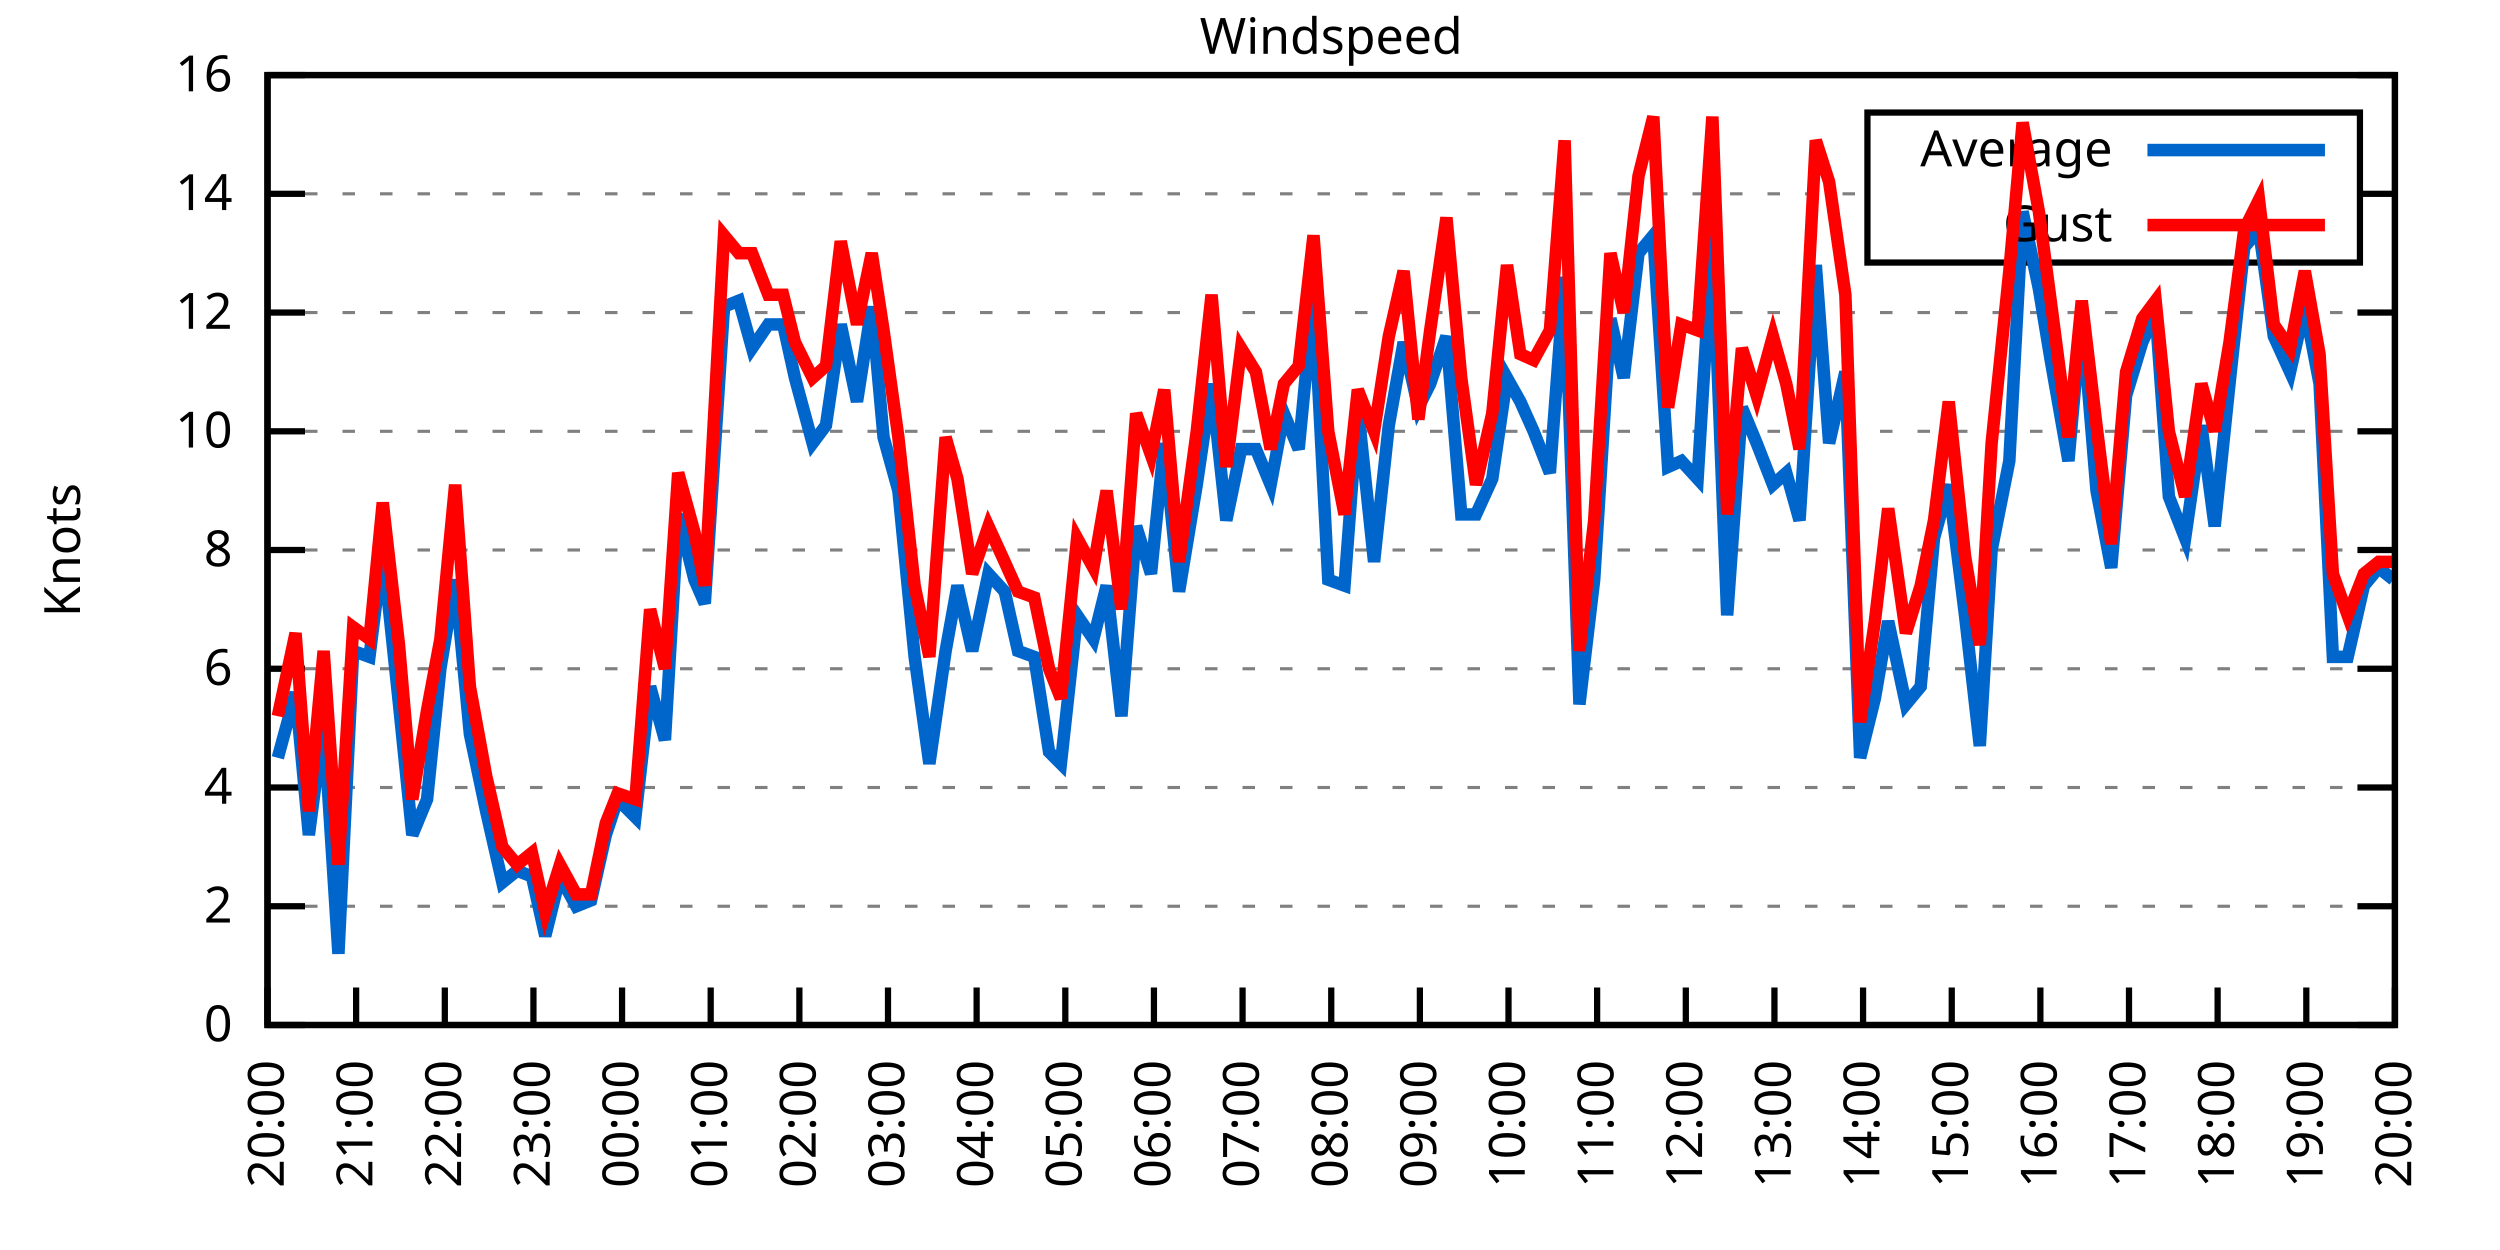
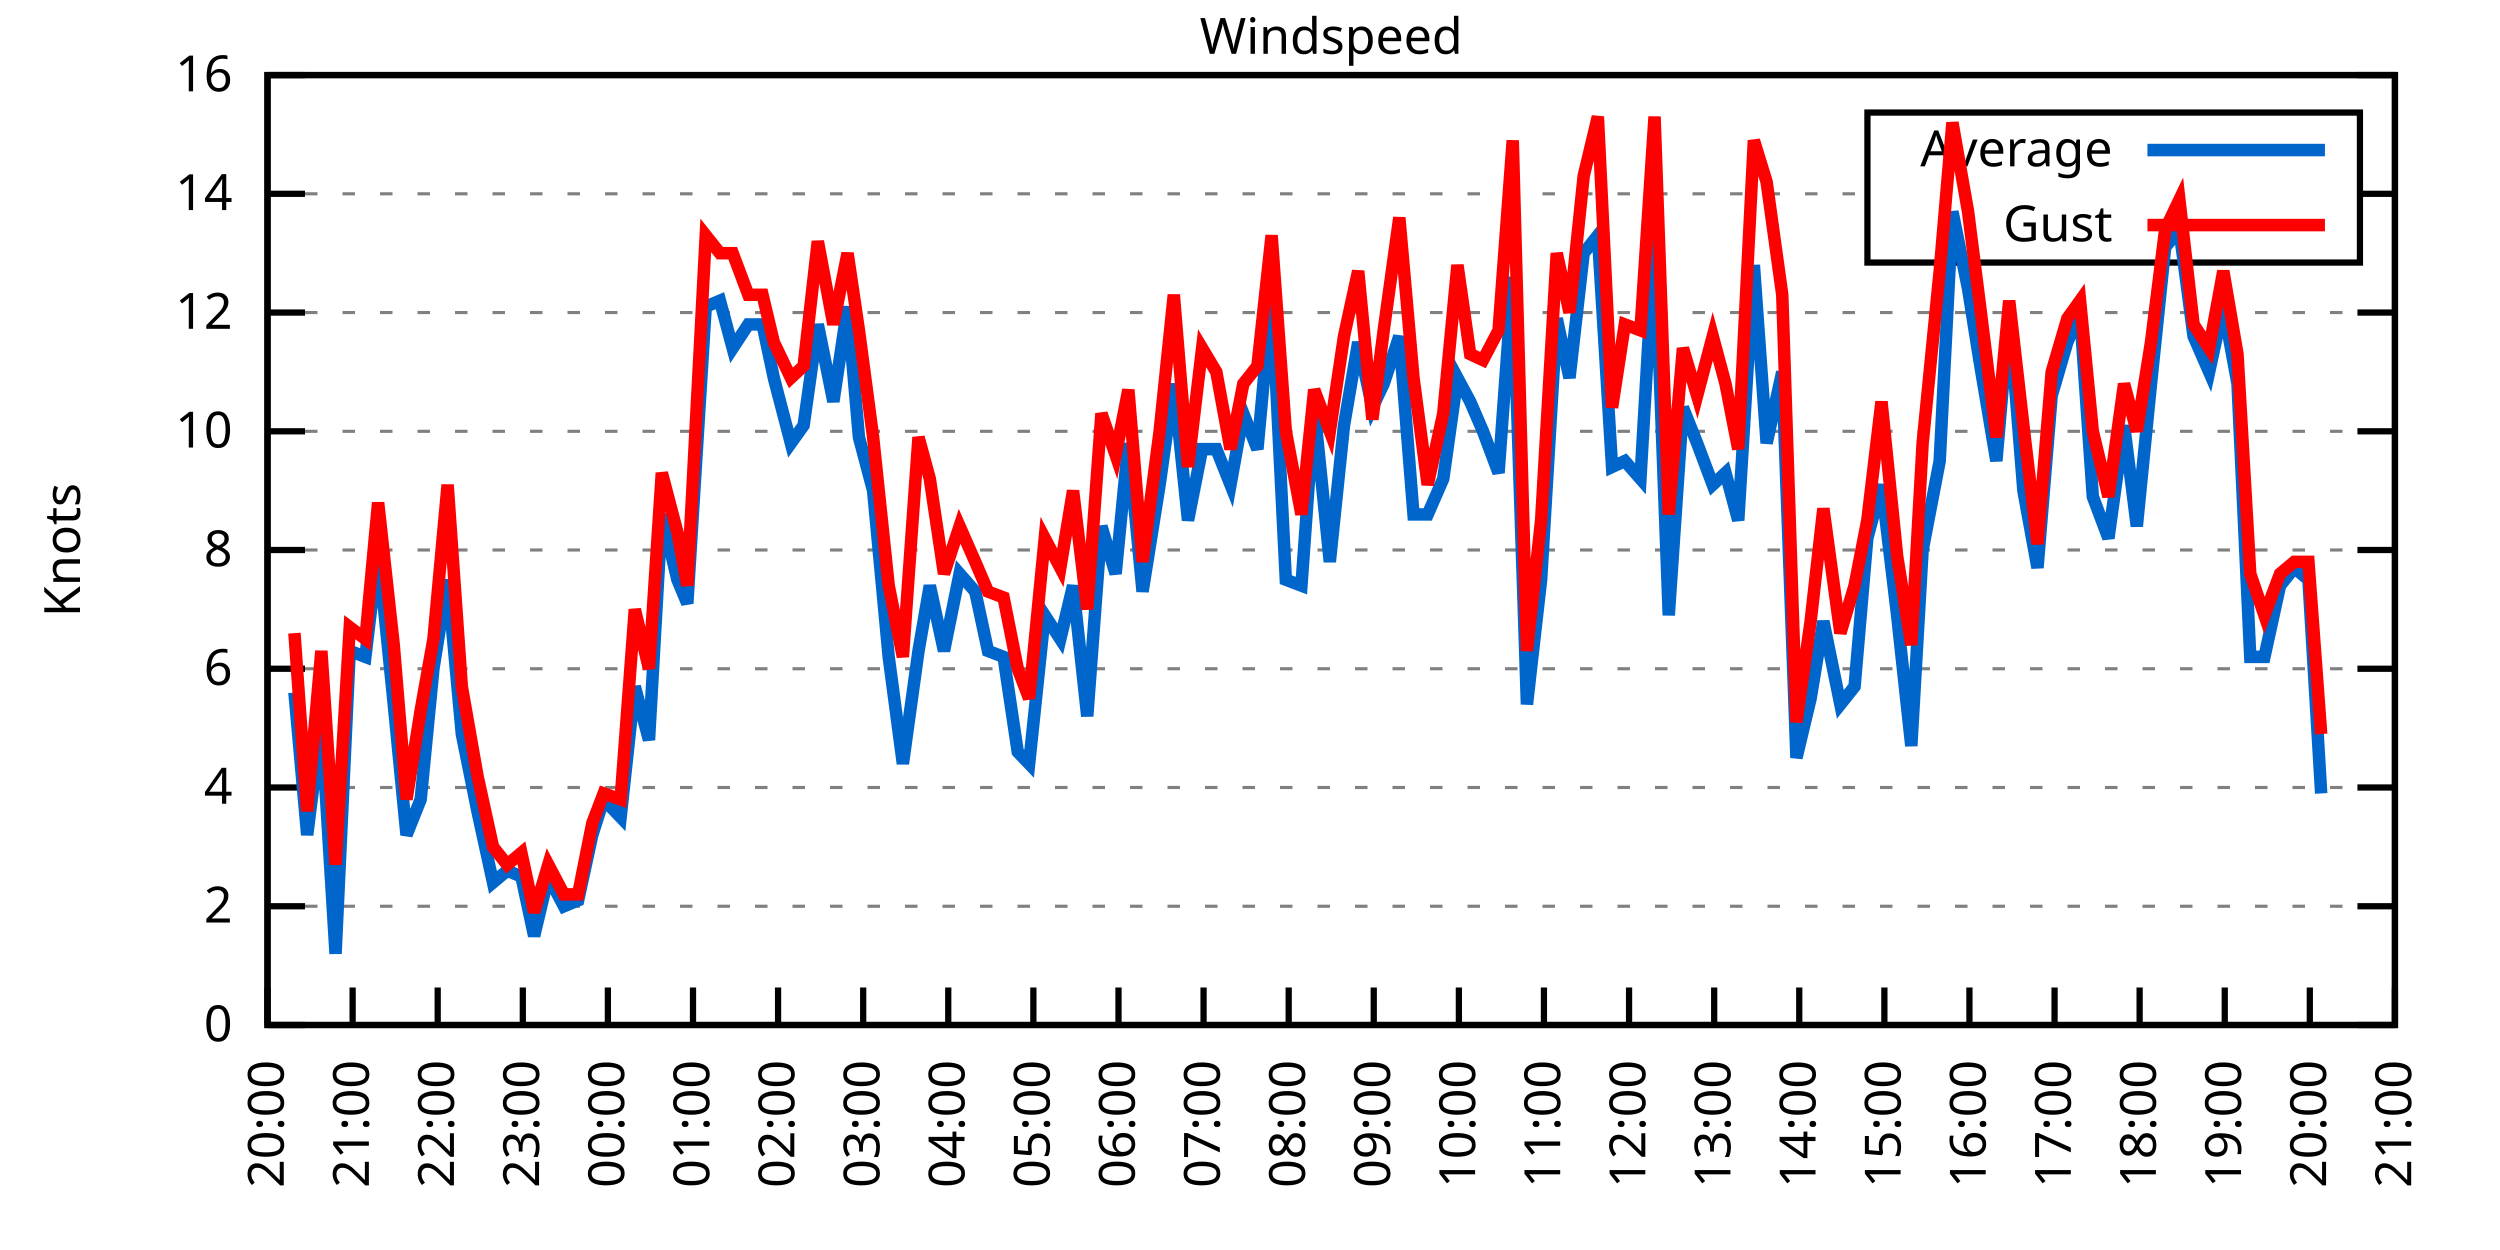
<svg xmlns="http://www.w3.org/2000/svg" xmlns:xlink="http://www.w3.org/1999/xlink" width="400" height="200" viewBox="0 0 400 200">
  <g id="gnuplot_canvas">
    <rect x="0" y="0" width="400" height="200" fill="none" />
    <defs>
      <circle id="gpDot" r="0.5" stroke-width="0.5" stroke="currentColor" />
      <path id="gpPt0" stroke-width="0.333" stroke="currentColor" d="M-1,0 h2 M0,-1 v2" />
      <path id="gpPt1" stroke-width="0.333" stroke="currentColor" d="M-1,-1 L1,1 M1,-1 L-1,1" />
      <path id="gpPt2" stroke-width="0.333" stroke="currentColor" d="M-1,0 L1,0 M0,-1 L0,1 M-1,-1 L1,1 M-1,1 L1,-1" />
      <rect id="gpPt3" stroke-width="0.333" stroke="currentColor" x="-1" y="-1" width="2" height="2" />
      <rect id="gpPt4" stroke-width="0.333" stroke="currentColor" fill="currentColor" x="-1" y="-1" width="2" height="2" />
      <circle id="gpPt5" stroke-width="0.333" stroke="currentColor" cx="0" cy="0" r="1" />
      <use xlink:href="#gpPt5" id="gpPt6" fill="currentColor" stroke="none" />
      <path id="gpPt7" stroke-width="0.333" stroke="currentColor" d="M0,-1.33 L-1.33,0.67 L1.33,0.67 z" />
      <use xlink:href="#gpPt7" id="gpPt8" fill="currentColor" stroke="none" />
      <use xlink:href="#gpPt7" id="gpPt9" stroke="currentColor" transform="rotate(180)" />
      <use xlink:href="#gpPt9" id="gpPt10" fill="currentColor" stroke="none" />
      <use xlink:href="#gpPt3" id="gpPt11" stroke="currentColor" transform="rotate(45)" />
      <use xlink:href="#gpPt11" id="gpPt12" fill="currentColor" stroke="none" />
      <path id="gpPt13" stroke-width="0.333" stroke="currentColor" d="M0,1.330 L1.265,0.411 L0.782,-1.067 L-0.782,-1.076 L-1.265,0.411 z" />
      <use xlink:href="#gpPt13" id="gpPt14" fill="currentColor" stroke="none" />
      <filter id="textbox" filterUnits="objectBoundingBox" x="0" y="0" height="1" width="1">
        <feFlood flood-color="white" flood-opacity="1" result="bgnd" />
        <feComposite in="SourceGraphic" in2="bgnd" operator="atop" />
      </filter>
      <filter id="greybox" filterUnits="objectBoundingBox" x="0" y="0" height="1" width="1">
        <feFlood flood-color="lightgrey" flood-opacity="1" result="grey" />
        <feComposite in="SourceGraphic" in2="grey" operator="atop" />
      </filter>
    </defs>
    <g fill="none" color="white" stroke="currentColor" stroke-width="1.00" stroke-linecap="butt" stroke-linejoin="miter">
</g>
    <g fill="none" color="black" stroke="currentColor" stroke-width="1.00" stroke-linecap="butt" stroke-linejoin="miter">
      <g stroke="none" shape-rendering="crispEdges">
        <polygon fill="rgb(255, 255, 255)" points="42.80,164.00 383.18,164.00 383.18,12.02 42.80,12.02 " />
      </g>
    </g>
    <g fill="none" color="black" stroke="currentColor" stroke-width="1.00" stroke-linecap="butt" stroke-linejoin="miter">
</g>
    <g fill="none" color="black" stroke="black" stroke-width="0.50" stroke-linecap="butt" stroke-linejoin="miter">
</g>
    <g fill="none" color="gray" stroke="currentColor" stroke-width="0.50" stroke-linecap="butt" stroke-linejoin="miter">
      <path stroke="gray" stroke-dasharray="2,4" class="gridline" d="M42.80,164.00 L383.19,164.00  " />
    </g>
    <g fill="none" color="gray" stroke="gray" stroke-width="1.00" stroke-linecap="butt" stroke-linejoin="miter">
</g>
    <g fill="none" color="black" stroke="currentColor" stroke-width="1.00" stroke-linecap="butt" stroke-linejoin="miter">
      <path stroke="black" d="M42.80,164.00 L48.80,164.00 M383.19,164.00 L377.19,164.00  " />
      <g transform="translate(37.20,166.60)" stroke="none" fill="black" font-family="Sans" font-size="8.00" text-anchor="end">
        <text>
          <tspan font-family="Sans"> 0</tspan>
        </text>
      </g>
    </g>
    <g fill="none" color="black" stroke="currentColor" stroke-width="1.00" stroke-linecap="butt" stroke-linejoin="miter">
</g>
    <g fill="none" color="black" stroke="black" stroke-width="0.50" stroke-linecap="butt" stroke-linejoin="miter">
</g>
    <g fill="none" color="gray" stroke="currentColor" stroke-width="0.50" stroke-linecap="butt" stroke-linejoin="miter">
      <path stroke="gray" stroke-dasharray="2,4" class="gridline" d="M42.80,145.00 L383.19,145.00  " />
    </g>
    <g fill="none" color="gray" stroke="gray" stroke-width="1.00" stroke-linecap="butt" stroke-linejoin="miter">
</g>
    <g fill="none" color="black" stroke="currentColor" stroke-width="1.00" stroke-linecap="butt" stroke-linejoin="miter">
      <path stroke="black" d="M42.80,145.00 L48.80,145.00 M383.19,145.00 L377.19,145.00  " />
      <g transform="translate(37.20,147.60)" stroke="none" fill="black" font-family="Sans" font-size="8.00" text-anchor="end">
        <text>
          <tspan font-family="Sans"> 2</tspan>
        </text>
      </g>
    </g>
    <g fill="none" color="black" stroke="currentColor" stroke-width="1.00" stroke-linecap="butt" stroke-linejoin="miter">
</g>
    <g fill="none" color="black" stroke="black" stroke-width="0.50" stroke-linecap="butt" stroke-linejoin="miter">
</g>
    <g fill="none" color="gray" stroke="currentColor" stroke-width="0.50" stroke-linecap="butt" stroke-linejoin="miter">
      <path stroke="gray" stroke-dasharray="2,4" class="gridline" d="M42.80,126.00 L383.19,126.00  " />
    </g>
    <g fill="none" color="gray" stroke="gray" stroke-width="1.00" stroke-linecap="butt" stroke-linejoin="miter">
</g>
    <g fill="none" color="black" stroke="currentColor" stroke-width="1.00" stroke-linecap="butt" stroke-linejoin="miter">
      <path stroke="black" d="M42.80,126.00 L48.80,126.00 M383.19,126.00 L377.19,126.00  " />
      <g transform="translate(37.20,128.60)" stroke="none" fill="black" font-family="Sans" font-size="8.00" text-anchor="end">
        <text>
          <tspan font-family="Sans"> 4</tspan>
        </text>
      </g>
    </g>
    <g fill="none" color="black" stroke="currentColor" stroke-width="1.00" stroke-linecap="butt" stroke-linejoin="miter">
</g>
    <g fill="none" color="black" stroke="black" stroke-width="0.50" stroke-linecap="butt" stroke-linejoin="miter">
</g>
    <g fill="none" color="gray" stroke="currentColor" stroke-width="0.50" stroke-linecap="butt" stroke-linejoin="miter">
      <path stroke="gray" stroke-dasharray="2,4" class="gridline" d="M42.80,107.00 L383.19,107.00  " />
    </g>
    <g fill="none" color="gray" stroke="gray" stroke-width="1.00" stroke-linecap="butt" stroke-linejoin="miter">
</g>
    <g fill="none" color="black" stroke="currentColor" stroke-width="1.00" stroke-linecap="butt" stroke-linejoin="miter">
      <path stroke="black" d="M42.80,107.00 L48.80,107.00 M383.19,107.00 L377.19,107.00  " />
      <g transform="translate(37.20,109.60)" stroke="none" fill="black" font-family="Sans" font-size="8.00" text-anchor="end">
        <text>
          <tspan font-family="Sans"> 6</tspan>
        </text>
      </g>
    </g>
    <g fill="none" color="black" stroke="currentColor" stroke-width="1.00" stroke-linecap="butt" stroke-linejoin="miter">
</g>
    <g fill="none" color="black" stroke="black" stroke-width="0.50" stroke-linecap="butt" stroke-linejoin="miter">
</g>
    <g fill="none" color="gray" stroke="currentColor" stroke-width="0.50" stroke-linecap="butt" stroke-linejoin="miter">
      <path stroke="gray" stroke-dasharray="2,4" class="gridline" d="M42.80,88.00 L383.19,88.00  " />
    </g>
    <g fill="none" color="gray" stroke="gray" stroke-width="1.00" stroke-linecap="butt" stroke-linejoin="miter">
</g>
    <g fill="none" color="black" stroke="currentColor" stroke-width="1.00" stroke-linecap="butt" stroke-linejoin="miter">
      <path stroke="black" d="M42.80,88.00 L48.80,88.00 M383.19,88.00 L377.19,88.00  " />
      <g transform="translate(37.20,90.60)" stroke="none" fill="black" font-family="Sans" font-size="8.00" text-anchor="end">
        <text>
          <tspan font-family="Sans"> 8</tspan>
        </text>
      </g>
    </g>
    <g fill="none" color="black" stroke="currentColor" stroke-width="1.00" stroke-linecap="butt" stroke-linejoin="miter">
</g>
    <g fill="none" color="black" stroke="black" stroke-width="0.50" stroke-linecap="butt" stroke-linejoin="miter">
</g>
    <g fill="none" color="gray" stroke="currentColor" stroke-width="0.50" stroke-linecap="butt" stroke-linejoin="miter">
      <path stroke="gray" stroke-dasharray="2,4" class="gridline" d="M42.80,69.01 L383.19,69.01  " />
    </g>
    <g fill="none" color="gray" stroke="gray" stroke-width="1.00" stroke-linecap="butt" stroke-linejoin="miter">
</g>
    <g fill="none" color="black" stroke="currentColor" stroke-width="1.00" stroke-linecap="butt" stroke-linejoin="miter">
      <path stroke="black" d="M42.80,69.01 L48.80,69.01 M383.19,69.01 L377.19,69.01  " />
      <g transform="translate(37.20,71.61)" stroke="none" fill="black" font-family="Sans" font-size="8.00" text-anchor="end">
        <text>
          <tspan font-family="Sans"> 10</tspan>
        </text>
      </g>
    </g>
    <g fill="none" color="black" stroke="currentColor" stroke-width="1.00" stroke-linecap="butt" stroke-linejoin="miter">
</g>
    <g fill="none" color="black" stroke="black" stroke-width="0.50" stroke-linecap="butt" stroke-linejoin="miter">
</g>
    <g fill="none" color="gray" stroke="currentColor" stroke-width="0.50" stroke-linecap="butt" stroke-linejoin="miter">
      <path stroke="gray" stroke-dasharray="2,4" class="gridline" d="M42.80,50.01 L383.19,50.01  " />
    </g>
    <g fill="none" color="gray" stroke="gray" stroke-width="1.00" stroke-linecap="butt" stroke-linejoin="miter">
</g>
    <g fill="none" color="black" stroke="currentColor" stroke-width="1.00" stroke-linecap="butt" stroke-linejoin="miter">
      <path stroke="black" d="M42.80,50.01 L48.80,50.01 M383.19,50.01 L377.19,50.01  " />
      <g transform="translate(37.20,52.61)" stroke="none" fill="black" font-family="Sans" font-size="8.00" text-anchor="end">
        <text>
          <tspan font-family="Sans"> 12</tspan>
        </text>
      </g>
    </g>
    <g fill="none" color="black" stroke="currentColor" stroke-width="1.00" stroke-linecap="butt" stroke-linejoin="miter">
</g>
    <g fill="none" color="black" stroke="black" stroke-width="0.50" stroke-linecap="butt" stroke-linejoin="miter">
</g>
    <g fill="none" color="gray" stroke="currentColor" stroke-width="0.50" stroke-linecap="butt" stroke-linejoin="miter">
      <path stroke="gray" stroke-dasharray="2,4" class="gridline" d="M42.80,31.01 L298.79,31.01 M377.59,31.01 L383.19,31.01  " />
    </g>
    <g fill="none" color="gray" stroke="gray" stroke-width="1.00" stroke-linecap="butt" stroke-linejoin="miter">
</g>
    <g fill="none" color="black" stroke="currentColor" stroke-width="1.00" stroke-linecap="butt" stroke-linejoin="miter">
      <path stroke="black" d="M42.80,31.01 L48.80,31.01 M383.19,31.01 L377.19,31.01  " />
      <g transform="translate(37.20,33.61)" stroke="none" fill="black" font-family="Sans" font-size="8.00" text-anchor="end">
        <text>
          <tspan font-family="Sans"> 14</tspan>
        </text>
      </g>
    </g>
    <g fill="none" color="black" stroke="currentColor" stroke-width="1.00" stroke-linecap="butt" stroke-linejoin="miter">
</g>
    <g fill="none" color="black" stroke="black" stroke-width="0.50" stroke-linecap="butt" stroke-linejoin="miter">
</g>
    <g fill="none" color="gray" stroke="currentColor" stroke-width="0.50" stroke-linecap="butt" stroke-linejoin="miter">
      <path stroke="gray" stroke-dasharray="2,4" class="gridline" d="M42.80,12.01 L383.19,12.01  " />
    </g>
    <g fill="none" color="gray" stroke="gray" stroke-width="1.00" stroke-linecap="butt" stroke-linejoin="miter">
</g>
    <g fill="none" color="black" stroke="currentColor" stroke-width="1.00" stroke-linecap="butt" stroke-linejoin="miter">
      <path stroke="black" d="M42.80,12.01 L48.80,12.01 M383.19,12.01 L377.19,12.01  " />
      <g transform="translate(37.20,14.61)" stroke="none" fill="black" font-family="Sans" font-size="8.00" text-anchor="end">
        <text>
          <tspan font-family="Sans"> 16</tspan>
        </text>
      </g>
    </g>
    <g fill="none" color="black" stroke="currentColor" stroke-width="1.00" stroke-linecap="butt" stroke-linejoin="miter">
      <path stroke="black" d="M42.80,164.00 L42.80,158.00  " />
      <g transform="translate(45.40,169.60) rotate(270.00)" stroke="none" fill="black" font-family="Sans" font-size="8.00" text-anchor="end">
        <text>
          <tspan font-family="Sans">20:00</tspan>
        </text>
      </g>
    </g>
    <g fill="none" color="black" stroke="currentColor" stroke-width="1.00" stroke-linecap="butt" stroke-linejoin="miter">
-       <path stroke="black" d="M56.98,164.00 L56.98,158.00  " />
-       <g transform="translate(59.58,169.60) rotate(270.00)" stroke="none" fill="black" font-family="Sans" font-size="8.00" text-anchor="end">
+       <path stroke="black" d="M56.42,164.00 L56.42,158.00  " />
+       <g transform="translate(59.02,169.60) rotate(270.00)" stroke="none" fill="black" font-family="Sans" font-size="8.00" text-anchor="end">
        <text>
          <tspan font-family="Sans">21:00</tspan>
        </text>
      </g>
    </g>
    <g fill="none" color="black" stroke="currentColor" stroke-width="1.00" stroke-linecap="butt" stroke-linejoin="miter">
-       <path stroke="black" d="M71.17,164.00 L71.17,158.00  " />
-       <g transform="translate(73.77,169.60) rotate(270.00)" stroke="none" fill="black" font-family="Sans" font-size="8.00" text-anchor="end">
+       <path stroke="black" d="M70.03,164.00 L70.03,158.00  " />
+       <g transform="translate(72.63,169.60) rotate(270.00)" stroke="none" fill="black" font-family="Sans" font-size="8.00" text-anchor="end">
        <text>
          <tspan font-family="Sans">22:00</tspan>
        </text>
      </g>
    </g>
    <g fill="none" color="black" stroke="currentColor" stroke-width="1.00" stroke-linecap="butt" stroke-linejoin="miter">
-       <path stroke="black" d="M85.35,164.00 L85.35,158.00  " />
-       <g transform="translate(87.95,169.60) rotate(270.00)" stroke="none" fill="black" font-family="Sans" font-size="8.00" text-anchor="end">
+       <path stroke="black" d="M83.65,164.00 L83.65,158.00  " />
+       <g transform="translate(86.25,169.60) rotate(270.00)" stroke="none" fill="black" font-family="Sans" font-size="8.00" text-anchor="end">
        <text>
          <tspan font-family="Sans">23:00</tspan>
        </text>
      </g>
    </g>
    <g fill="none" color="black" stroke="currentColor" stroke-width="1.00" stroke-linecap="butt" stroke-linejoin="miter">
-       <path stroke="black" d="M99.53,164.00 L99.53,158.00  " />
-       <g transform="translate(102.13,169.60) rotate(270.00)" stroke="none" fill="black" font-family="Sans" font-size="8.00" text-anchor="end">
+       <path stroke="black" d="M97.26,164.00 L97.26,158.00  " />
+       <g transform="translate(99.86,169.60) rotate(270.00)" stroke="none" fill="black" font-family="Sans" font-size="8.00" text-anchor="end">
        <text>
          <tspan font-family="Sans">00:00</tspan>
        </text>
      </g>
    </g>
    <g fill="none" color="black" stroke="currentColor" stroke-width="1.00" stroke-linecap="butt" stroke-linejoin="miter">
-       <path stroke="black" d="M113.71,164.00 L113.71,158.00  " />
-       <g transform="translate(116.31,169.60) rotate(270.00)" stroke="none" fill="black" font-family="Sans" font-size="8.00" text-anchor="end">
+       <path stroke="black" d="M110.88,164.00 L110.88,158.00  " />
+       <g transform="translate(113.48,169.60) rotate(270.00)" stroke="none" fill="black" font-family="Sans" font-size="8.00" text-anchor="end">
        <text>
          <tspan font-family="Sans">01:00</tspan>
        </text>
      </g>
    </g>
    <g fill="none" color="black" stroke="currentColor" stroke-width="1.00" stroke-linecap="butt" stroke-linejoin="miter">
-       <path stroke="black" d="M127.90,164.00 L127.90,158.00  " />
-       <g transform="translate(130.50,169.60) rotate(270.00)" stroke="none" fill="black" font-family="Sans" font-size="8.00" text-anchor="end">
+       <path stroke="black" d="M124.49,164.00 L124.49,158.00  " />
+       <g transform="translate(127.09,169.60) rotate(270.00)" stroke="none" fill="black" font-family="Sans" font-size="8.00" text-anchor="end">
        <text>
          <tspan font-family="Sans">02:00</tspan>
        </text>
      </g>
    </g>
    <g fill="none" color="black" stroke="currentColor" stroke-width="1.00" stroke-linecap="butt" stroke-linejoin="miter">
-       <path stroke="black" d="M142.08,164.00 L142.08,158.00  " />
-       <g transform="translate(144.68,169.60) rotate(270.00)" stroke="none" fill="black" font-family="Sans" font-size="8.00" text-anchor="end">
+       <path stroke="black" d="M138.11,164.00 L138.11,158.00  " />
+       <g transform="translate(140.71,169.60) rotate(270.00)" stroke="none" fill="black" font-family="Sans" font-size="8.00" text-anchor="end">
        <text>
          <tspan font-family="Sans">03:00</tspan>
        </text>
      </g>
    </g>
    <g fill="none" color="black" stroke="currentColor" stroke-width="1.00" stroke-linecap="butt" stroke-linejoin="miter">
-       <path stroke="black" d="M156.26,164.00 L156.26,158.00  " />
-       <g transform="translate(158.86,169.60) rotate(270.00)" stroke="none" fill="black" font-family="Sans" font-size="8.00" text-anchor="end">
+       <path stroke="black" d="M151.72,164.00 L151.72,158.00  " />
+       <g transform="translate(154.32,169.60) rotate(270.00)" stroke="none" fill="black" font-family="Sans" font-size="8.00" text-anchor="end">
        <text>
          <tspan font-family="Sans">04:00</tspan>
        </text>
      </g>
    </g>
    <g fill="none" color="black" stroke="currentColor" stroke-width="1.00" stroke-linecap="butt" stroke-linejoin="miter">
-       <path stroke="black" d="M170.45,164.00 L170.45,158.00  " />
-       <g transform="translate(173.05,169.60) rotate(270.00)" stroke="none" fill="black" font-family="Sans" font-size="8.00" text-anchor="end">
+       <path stroke="black" d="M165.34,164.00 L165.34,158.00  " />
+       <g transform="translate(167.94,169.60) rotate(270.00)" stroke="none" fill="black" font-family="Sans" font-size="8.00" text-anchor="end">
        <text>
          <tspan font-family="Sans">05:00</tspan>
        </text>
      </g>
    </g>
    <g fill="none" color="black" stroke="currentColor" stroke-width="1.00" stroke-linecap="butt" stroke-linejoin="miter">
-       <path stroke="black" d="M184.63,164.00 L184.63,158.00  " />
-       <g transform="translate(187.23,169.60) rotate(270.00)" stroke="none" fill="black" font-family="Sans" font-size="8.00" text-anchor="end">
+       <path stroke="black" d="M178.96,164.00 L178.96,158.00  " />
+       <g transform="translate(181.56,169.60) rotate(270.00)" stroke="none" fill="black" font-family="Sans" font-size="8.00" text-anchor="end">
        <text>
          <tspan font-family="Sans">06:00</tspan>
        </text>
      </g>
    </g>
    <g fill="none" color="black" stroke="currentColor" stroke-width="1.00" stroke-linecap="butt" stroke-linejoin="miter">
-       <path stroke="black" d="M198.81,164.00 L198.81,158.00  " />
-       <g transform="translate(201.41,169.60) rotate(270.00)" stroke="none" fill="black" font-family="Sans" font-size="8.00" text-anchor="end">
+       <path stroke="black" d="M192.57,164.00 L192.57,158.00  " />
+       <g transform="translate(195.17,169.60) rotate(270.00)" stroke="none" fill="black" font-family="Sans" font-size="8.00" text-anchor="end">
        <text>
          <tspan font-family="Sans">07:00</tspan>
        </text>
      </g>
    </g>
    <g fill="none" color="black" stroke="currentColor" stroke-width="1.00" stroke-linecap="butt" stroke-linejoin="miter">
-       <path stroke="black" d="M213.00,164.00 L213.00,158.00  " />
-       <g transform="translate(215.60,169.60) rotate(270.00)" stroke="none" fill="black" font-family="Sans" font-size="8.00" text-anchor="end">
+       <path stroke="black" d="M206.19,164.00 L206.19,158.00  " />
+       <g transform="translate(208.79,169.60) rotate(270.00)" stroke="none" fill="black" font-family="Sans" font-size="8.00" text-anchor="end">
        <text>
          <tspan font-family="Sans">08:00</tspan>
        </text>
      </g>
    </g>
    <g fill="none" color="black" stroke="currentColor" stroke-width="1.00" stroke-linecap="butt" stroke-linejoin="miter">
-       <path stroke="black" d="M227.18,164.00 L227.18,158.00  " />
-       <g transform="translate(229.78,169.60) rotate(270.00)" stroke="none" fill="black" font-family="Sans" font-size="8.00" text-anchor="end">
+       <path stroke="black" d="M219.80,164.00 L219.80,158.00  " />
+       <g transform="translate(222.40,169.60) rotate(270.00)" stroke="none" fill="black" font-family="Sans" font-size="8.00" text-anchor="end">
        <text>
          <tspan font-family="Sans">09:00</tspan>
        </text>
      </g>
    </g>
    <g fill="none" color="black" stroke="currentColor" stroke-width="1.00" stroke-linecap="butt" stroke-linejoin="miter">
-       <path stroke="black" d="M241.36,164.00 L241.36,158.00  " />
-       <g transform="translate(243.96,169.60) rotate(270.00)" stroke="none" fill="black" font-family="Sans" font-size="8.00" text-anchor="end">
+       <path stroke="black" d="M233.42,164.00 L233.42,158.00  " />
+       <g transform="translate(236.02,169.60) rotate(270.00)" stroke="none" fill="black" font-family="Sans" font-size="8.00" text-anchor="end">
        <text>
          <tspan font-family="Sans">10:00</tspan>
        </text>
      </g>
    </g>
    <g fill="none" color="black" stroke="currentColor" stroke-width="1.00" stroke-linecap="butt" stroke-linejoin="miter">
-       <path stroke="black" d="M255.54,164.00 L255.54,158.00  " />
-       <g transform="translate(258.14,169.60) rotate(270.00)" stroke="none" fill="black" font-family="Sans" font-size="8.00" text-anchor="end">
+       <path stroke="black" d="M247.03,164.00 L247.03,158.00  " />
+       <g transform="translate(249.63,169.60) rotate(270.00)" stroke="none" fill="black" font-family="Sans" font-size="8.00" text-anchor="end">
        <text>
          <tspan font-family="Sans">11:00</tspan>
        </text>
      </g>
    </g>
    <g fill="none" color="black" stroke="currentColor" stroke-width="1.00" stroke-linecap="butt" stroke-linejoin="miter">
-       <path stroke="black" d="M269.73,164.00 L269.73,158.00  " />
-       <g transform="translate(272.33,169.60) rotate(270.00)" stroke="none" fill="black" font-family="Sans" font-size="8.00" text-anchor="end">
+       <path stroke="black" d="M260.65,164.00 L260.65,158.00  " />
+       <g transform="translate(263.25,169.60) rotate(270.00)" stroke="none" fill="black" font-family="Sans" font-size="8.00" text-anchor="end">
        <text>
          <tspan font-family="Sans">12:00</tspan>
        </text>
      </g>
    </g>
    <g fill="none" color="black" stroke="currentColor" stroke-width="1.00" stroke-linecap="butt" stroke-linejoin="miter">
-       <path stroke="black" d="M283.91,164.00 L283.91,158.00  " />
-       <g transform="translate(286.51,169.60) rotate(270.00)" stroke="none" fill="black" font-family="Sans" font-size="8.00" text-anchor="end">
+       <path stroke="black" d="M274.27,164.00 L274.27,158.00  " />
+       <g transform="translate(276.87,169.60) rotate(270.00)" stroke="none" fill="black" font-family="Sans" font-size="8.00" text-anchor="end">
        <text>
          <tspan font-family="Sans">13:00</tspan>
        </text>
      </g>
    </g>
    <g fill="none" color="black" stroke="currentColor" stroke-width="1.00" stroke-linecap="butt" stroke-linejoin="miter">
-       <path stroke="black" d="M298.09,164.00 L298.09,158.00  " />
-       <g transform="translate(300.69,169.60) rotate(270.00)" stroke="none" fill="black" font-family="Sans" font-size="8.00" text-anchor="end">
+       <path stroke="black" d="M287.88,164.00 L287.88,158.00  " />
+       <g transform="translate(290.48,169.60) rotate(270.00)" stroke="none" fill="black" font-family="Sans" font-size="8.00" text-anchor="end">
        <text>
          <tspan font-family="Sans">14:00</tspan>
        </text>
      </g>
    </g>
    <g fill="none" color="black" stroke="currentColor" stroke-width="1.00" stroke-linecap="butt" stroke-linejoin="miter">
-       <path stroke="black" d="M312.28,164.00 L312.28,158.00  " />
-       <g transform="translate(314.88,169.60) rotate(270.00)" stroke="none" fill="black" font-family="Sans" font-size="8.00" text-anchor="end">
+       <path stroke="black" d="M301.50,164.00 L301.50,158.00  " />
+       <g transform="translate(304.10,169.60) rotate(270.00)" stroke="none" fill="black" font-family="Sans" font-size="8.00" text-anchor="end">
        <text>
          <tspan font-family="Sans">15:00</tspan>
        </text>
      </g>
    </g>
    <g fill="none" color="black" stroke="currentColor" stroke-width="1.00" stroke-linecap="butt" stroke-linejoin="miter">
-       <path stroke="black" d="M326.46,164.00 L326.46,158.00  " />
-       <g transform="translate(329.06,169.60) rotate(270.00)" stroke="none" fill="black" font-family="Sans" font-size="8.00" text-anchor="end">
+       <path stroke="black" d="M315.11,164.00 L315.11,158.00  " />
+       <g transform="translate(317.71,169.60) rotate(270.00)" stroke="none" fill="black" font-family="Sans" font-size="8.00" text-anchor="end">
        <text>
          <tspan font-family="Sans">16:00</tspan>
        </text>
      </g>
    </g>
    <g fill="none" color="black" stroke="currentColor" stroke-width="1.00" stroke-linecap="butt" stroke-linejoin="miter">
-       <path stroke="black" d="M340.64,164.00 L340.64,158.00  " />
-       <g transform="translate(343.24,169.60) rotate(270.00)" stroke="none" fill="black" font-family="Sans" font-size="8.00" text-anchor="end">
+       <path stroke="black" d="M328.73,164.00 L328.73,158.00  " />
+       <g transform="translate(331.33,169.60) rotate(270.00)" stroke="none" fill="black" font-family="Sans" font-size="8.00" text-anchor="end">
        <text>
          <tspan font-family="Sans">17:00</tspan>
        </text>
      </g>
    </g>
    <g fill="none" color="black" stroke="currentColor" stroke-width="1.00" stroke-linecap="butt" stroke-linejoin="miter">
-       <path stroke="black" d="M354.82,164.00 L354.82,158.00  " />
-       <g transform="translate(357.42,169.60) rotate(270.00)" stroke="none" fill="black" font-family="Sans" font-size="8.00" text-anchor="end">
+       <path stroke="black" d="M342.34,164.00 L342.34,158.00  " />
+       <g transform="translate(344.94,169.60) rotate(270.00)" stroke="none" fill="black" font-family="Sans" font-size="8.00" text-anchor="end">
        <text>
          <tspan font-family="Sans">18:00</tspan>
        </text>
      </g>
    </g>
    <g fill="none" color="black" stroke="currentColor" stroke-width="1.00" stroke-linecap="butt" stroke-linejoin="miter">
-       <path stroke="black" d="M369.01,164.00 L369.01,158.00  " />
-       <g transform="translate(371.61,169.60) rotate(270.00)" stroke="none" fill="black" font-family="Sans" font-size="8.00" text-anchor="end">
+       <path stroke="black" d="M355.96,164.00 L355.96,158.00  " />
+       <g transform="translate(358.56,169.60) rotate(270.00)" stroke="none" fill="black" font-family="Sans" font-size="8.00" text-anchor="end">
        <text>
          <tspan font-family="Sans">19:00</tspan>
+         </text>
+       </g>
+     </g>
+     <g fill="none" color="black" stroke="currentColor" stroke-width="1.00" stroke-linecap="butt" stroke-linejoin="miter">
+       <path stroke="black" d="M369.57,164.00 L369.57,158.00  " />
+       <g transform="translate(372.17,169.60) rotate(270.00)" stroke="none" fill="black" font-family="Sans" font-size="8.00" text-anchor="end">
+         <text>
+           <tspan font-family="Sans">20:00</tspan>
        </text>
      </g>
    </g>
    <g fill="none" color="black" stroke="currentColor" stroke-width="1.00" stroke-linecap="butt" stroke-linejoin="miter">
      <path stroke="black" d="M383.19,164.00 L383.19,158.00  " />
      <g transform="translate(385.79,169.60) rotate(270.00)" stroke="none" fill="black" font-family="Sans" font-size="8.00" text-anchor="end">
        <text>
-           <tspan font-family="Sans">20:00</tspan>
+           <tspan font-family="Sans">21:00</tspan>
        </text>
      </g>
    </g>
    <g fill="none" color="black" stroke="currentColor" stroke-width="1.00" stroke-linecap="butt" stroke-linejoin="miter">
</g>
    <g fill="none" color="black" stroke="currentColor" stroke-width="1.00" stroke-linecap="butt" stroke-linejoin="miter">
      <path stroke="black" d="M42.80,12.01 L42.80,164.00 L383.19,164.00 L383.19,12.01 L42.80,12.01 Z  " />
    </g>
    <g fill="none" color="black" stroke="currentColor" stroke-width="1.00" stroke-linecap="butt" stroke-linejoin="miter">
</g>
    <g fill="none" color="black" stroke="currentColor" stroke-width="1.00" stroke-linecap="butt" stroke-linejoin="miter">
      <path stroke="black" d="M298.79,42.01 L298.79,18.01 L377.59,18.01 L377.59,42.01 L298.79,42.01 Z  " />
    </g>
    <g id="Windspeed_plot_1">
      <g fill="none" color="white" stroke="black" stroke-width="2.00" stroke-linecap="butt" stroke-linejoin="miter">
</g>
      <g fill="none" color="black" stroke="currentColor" stroke-width="2.00" stroke-linecap="butt" stroke-linejoin="miter">
        <g transform="translate(337.99,26.61)" stroke="none" fill="black" font-family="Sans" font-size="8.00" text-anchor="end">
          <text>
            <tspan font-family="Sans">Average</tspan>
          </text>
        </g>
      </g>
      <g fill="none" color="black" stroke="currentColor" stroke-width="2.00" stroke-linecap="butt" stroke-linejoin="miter">
-         <path stroke="rgb(  0, 102, 204)" d="M343.59,24.01 L371.99,24.01 M44.45,121.25 L47.29,110.80 L49.42,133.60 L51.78,115.55 L54.15,152.60 L56.51,104.15   L59.11,105.10 L61.24,88.00 L63.84,112.70 L65.97,133.60 L68.33,127.90 L70.46,107.00 L72.82,92.75 L75.18,117.45   L77.78,129.80 L80.38,141.20 L82.75,139.30 L85.11,140.25 L87.24,149.75 L89.60,140.25 L92.20,145.00 L94.57,144.05   L96.93,133.60 L98.82,127.90 L101.66,130.75 L104.02,109.85 L106.39,118.40 L108.51,82.31 L111.11,92.75 L112.77,96.55   L115.84,49.06 L118.21,48.11 L120.33,55.71 L122.93,51.91 L125.30,51.91 L127.19,60.46 L130.02,70.91 L132.15,68.06   L134.52,51.91 L137.12,64.26 L139.48,49.06 L141.37,69.96 L143.74,78.51 L146.34,105.10 L148.70,122.20 L151.30,104.15   L153.19,93.70 L155.55,104.15 L158.15,91.80 L160.75,94.65 L162.88,104.15 L165.48,105.10 L167.85,120.30 L169.74,122.20   L172.34,98.45 L174.94,102.25 L177.06,93.70 L179.43,114.60 L181.79,84.21 L184.16,91.80 L186.28,70.91 L188.65,94.65   L191.48,77.56 L193.85,61.41 L196.21,83.26 L198.58,71.86 L200.94,71.86 L203.30,77.56 L205.43,66.16 L207.79,71.86   L210.16,47.16 L212.52,92.75 L215.12,93.70 L217.25,65.21 L219.85,89.90 L222.21,68.06 L224.58,54.76 L226.94,65.21   L228.83,61.41 L231.43,53.81 L233.80,82.31 L236.16,82.31 L238.76,76.61 L241.12,60.46 L243.25,64.26 L245.38,69.01   L247.98,75.66 L250.34,44.31 L252.71,112.70 L255.07,92.75 L257.67,50.96 L259.80,60.46 L262.16,40.51 L264.53,37.66   L266.89,74.71 L269.02,73.76 L271.62,76.61 L273.98,37.66 L276.35,98.45 L278.71,65.21 L281.07,70.91 L283.67,77.56   L285.80,75.66 L287.93,83.26 L290.53,42.41 L292.66,70.91 L295.26,59.51 L297.62,121.25 L299.98,111.75 L302.11,99.40   L304.95,112.70 L307.31,109.85 L309.44,86.11 L311.80,77.56 L314.40,98.45 L316.77,119.35 L318.66,88.00 L321.49,73.76   L323.62,33.86 L326.22,46.21 L328.11,57.61 L330.95,73.76 L333.08,50.01 L335.44,78.51 L337.80,90.85 L340.17,63.31   L342.77,54.76 L344.90,50.01 L347.02,79.46 L349.62,86.11 L352.22,68.06 L354.35,84.21 L356.72,61.41 L359.08,39.56   L361.44,36.71 L363.81,53.81 L366.41,59.51 L368.77,49.06 L371.13,61.41 L373.26,105.10 L375.63,105.10 L378.23,93.70   L380.59,90.85 L382.95,92.75  " />
+         <path stroke="rgb(  0, 102, 204)" d="M343.59,24.01 L371.99,24.01 M47.11,110.80 L49.15,133.60 L51.42,115.55 L53.69,152.60 L55.96,104.15 L58.46,105.10   L60.50,88.00 L63.00,112.70 L65.04,133.60 L67.31,127.90 L69.35,107.00 L71.62,92.75 L73.89,117.45 L76.39,129.80   L78.88,141.20 L81.15,139.30 L83.42,140.25 L85.46,149.75 L87.73,140.25 L90.23,145.00 L92.50,144.05 L94.77,133.60   L96.58,127.90 L99.30,130.75 L101.57,109.85 L103.84,118.40 L105.89,82.31 L108.38,92.75 L109.97,96.55 L112.92,49.06   L115.19,48.11 L117.23,55.71 L119.73,51.91 L122.00,51.91 L123.81,60.46 L126.54,70.91 L128.58,68.06 L130.85,51.91   L133.34,64.26 L135.61,49.06 L137.43,69.96 L139.70,78.51 L142.19,105.10 L144.46,122.20 L146.96,104.15 L148.77,93.70   L151.04,104.15 L153.54,91.80 L156.04,94.65 L158.08,104.15 L160.57,105.10 L162.84,120.30 L164.66,122.20 L167.16,98.45   L169.65,102.25 L171.69,93.70 L173.96,114.60 L176.23,84.21 L178.50,91.80 L180.54,70.91 L182.81,94.65 L185.54,77.56   L187.81,61.41 L190.08,83.26 L192.34,71.86 L194.61,71.86 L196.88,77.56 L198.93,66.16 L201.19,71.86 L203.46,47.16   L205.73,92.75 L208.23,93.70 L210.27,65.21 L212.77,89.90 L215.04,68.06 L217.31,54.76 L219.58,65.21 L221.39,61.41   L223.89,53.81 L226.16,82.31 L228.43,82.31 L230.92,76.61 L233.19,60.46 L235.23,64.26 L237.28,69.01 L239.77,75.66   L242.04,44.31 L244.31,112.70 L246.58,92.75 L249.08,50.96 L251.12,60.46 L253.39,40.51 L255.66,37.66 L257.93,74.71   L259.97,73.76 L262.47,76.61 L264.73,37.66 L267.00,98.45 L269.27,65.21 L271.54,70.91 L274.04,77.56 L276.08,75.66   L278.12,83.26 L280.62,42.41 L282.66,70.91 L285.16,59.51 L287.43,121.25 L289.70,111.75 L291.74,99.40 L294.46,112.70   L296.73,109.85 L298.77,86.11 L301.04,77.56 L303.54,98.45 L305.81,119.35 L307.62,88.00 L310.35,73.76 L312.39,33.86   L314.89,46.21 L316.70,57.61 L319.42,73.76 L321.47,50.01 L323.74,78.51 L326.00,90.85 L328.27,63.31 L330.77,54.76   L332.81,50.01 L334.85,79.46 L337.35,86.11 L339.85,68.06 L341.89,84.21 L344.16,61.41 L346.43,39.56 L348.70,36.71   L350.97,53.81 L353.46,59.51 L355.73,49.06 L358.00,61.41 L360.04,105.10 L362.31,105.10 L364.81,93.70 L367.08,90.85   L369.35,92.75 L371.39,126.95  " />
      </g>
    </g>
    <g id="Windspeed_plot_2">
      <g fill="none" color="black" stroke="currentColor" stroke-width="2.00" stroke-linecap="butt" stroke-linejoin="miter">
        <g transform="translate(337.99,38.61)" stroke="none" fill="black" font-family="Sans" font-size="8.00" text-anchor="end">
          <text>
            <tspan font-family="Sans">Gust</tspan>
          </text>
        </g>
      </g>
      <g fill="none" color="black" stroke="currentColor" stroke-width="2.00" stroke-linecap="butt" stroke-linejoin="miter">
-         <path stroke="rgb(255,   0,   0)" d="M343.59,36.01 L371.99,36.01 M44.45,114.60 L47.29,101.30 L49.42,129.80 L51.78,104.15 L54.15,138.35 L56.51,100.35   L59.11,102.25 L61.24,80.41 L63.84,103.20 L65.97,127.90 L68.33,113.65 L70.46,102.25 L72.82,77.56 L75.18,109.85   L77.78,124.10 L80.38,135.50 L82.75,138.35 L85.11,136.45 L87.24,145.95 L89.60,138.35 L92.20,143.10 L94.57,143.10   L96.93,131.70 L98.82,126.95 L101.66,127.90 L104.02,97.50 L106.39,107.00 L108.51,75.66 L111.11,85.16 L112.77,93.70   L115.84,37.66 L118.21,40.51 L120.33,40.51 L122.93,47.16 L125.30,47.16 L127.19,54.76 L130.02,60.46 L132.15,58.56   L134.52,38.61 L137.12,51.91 L139.48,40.51 L141.37,52.86 L143.74,69.96 L146.34,93.70 L148.70,105.10 L151.30,69.96   L153.19,76.61 L155.55,91.80 L158.15,84.21 L160.75,89.90 L162.88,94.65 L165.48,95.60 L167.85,107.00 L169.74,111.75   L172.34,86.11 L174.94,90.85 L177.06,78.51 L179.43,97.50 L181.79,66.16 L184.16,72.81 L186.28,62.36 L188.65,89.90   L191.48,69.01 L193.85,47.16 L196.21,74.71 L198.58,55.71 L200.94,59.51 L203.30,71.86 L205.43,61.41 L207.79,58.56   L210.16,37.66 L212.52,69.01 L215.12,82.31 L217.25,62.36 L219.85,69.01 L222.21,53.81 L224.58,43.36 L226.94,67.11   L228.83,52.86 L231.43,34.81 L233.80,60.46 L236.16,77.56 L238.76,66.16 L241.12,42.41 L243.25,56.66 L245.38,57.61   L247.98,52.86 L250.34,22.46 L252.71,104.15 L255.07,83.26 L257.67,40.51 L259.80,50.01 L262.16,28.16 L264.53,18.66   L266.89,65.21 L269.02,51.91 L271.62,52.86 L273.98,18.66 L276.35,82.31 L278.71,55.71 L281.07,63.31 L283.67,53.81   L285.80,61.41 L287.93,71.86 L290.53,22.46 L292.66,29.11 L295.26,47.16 L297.62,115.55 L299.98,99.40 L302.11,81.36   L304.95,101.30 L307.31,93.70 L309.44,83.26 L311.80,64.26 L314.40,88.95 L316.77,103.20 L318.66,70.91 L321.49,43.36   L323.62,19.61 L326.22,33.86 L328.11,48.11 L330.95,69.96 L333.08,48.11 L335.44,68.06 L337.80,87.06 L340.17,59.51   L342.77,50.96 L344.90,48.11 L347.02,69.01 L349.62,79.46 L352.22,61.41 L354.35,69.01 L356.72,54.76 L359.08,36.71   L361.44,31.96 L363.81,51.91 L366.41,55.71 L368.77,43.36 L371.13,56.66 L373.26,91.80 L375.63,98.45 L378.23,91.80   L380.59,89.90 L382.95,89.90  " />
+         <path stroke="rgb(255,   0,   0)" d="M343.59,36.01 L371.99,36.01 M47.11,101.30 L49.15,129.80 L51.42,104.15 L53.69,138.35 L55.96,100.35 L58.46,102.25   L60.50,80.41 L63.00,103.20 L65.04,127.90 L67.31,113.65 L69.35,102.25 L71.62,77.56 L73.89,109.85 L76.39,124.10   L78.88,135.50 L81.15,138.35 L83.42,136.45 L85.46,145.95 L87.73,138.35 L90.23,143.10 L92.50,143.10 L94.77,131.70   L96.58,126.95 L99.30,127.90 L101.57,97.50 L103.84,107.00 L105.89,75.66 L108.38,85.16 L109.97,93.70 L112.92,37.66   L115.19,40.51 L117.23,40.51 L119.73,47.16 L122.00,47.16 L123.81,54.76 L126.54,60.46 L128.58,58.56 L130.85,38.61   L133.34,51.91 L135.61,40.51 L137.43,52.86 L139.70,69.96 L142.19,93.70 L144.46,105.10 L146.96,69.96 L148.77,76.61   L151.04,91.80 L153.54,84.21 L156.04,89.90 L158.08,94.65 L160.57,95.60 L162.84,107.00 L164.66,111.75 L167.16,86.11   L169.65,90.85 L171.69,78.51 L173.96,97.50 L176.23,66.16 L178.50,72.81 L180.54,62.36 L182.81,89.90 L185.54,69.01   L187.81,47.16 L190.08,74.71 L192.34,55.71 L194.61,59.51 L196.88,71.86 L198.93,61.41 L201.19,58.56 L203.46,37.66   L205.73,69.01 L208.23,82.31 L210.27,62.36 L212.77,69.01 L215.04,53.81 L217.31,43.36 L219.58,67.11 L221.39,52.86   L223.89,34.81 L226.16,60.46 L228.43,77.56 L230.92,66.16 L233.19,42.41 L235.23,56.66 L237.28,57.61 L239.77,52.86   L242.04,22.46 L244.31,104.15 L246.58,83.26 L249.08,40.51 L251.12,50.01 L253.39,28.16 L255.66,18.66 L257.93,65.21   L259.97,51.91 L262.47,52.86 L264.73,18.66 L267.00,82.31 L269.27,55.71 L271.54,63.31 L274.04,53.81 L276.08,61.41   L278.12,71.86 L280.62,22.46 L282.66,29.11 L285.16,47.16 L287.43,115.55 L289.70,99.40 L291.74,81.36 L294.46,101.30   L296.73,93.70 L298.77,83.26 L301.04,64.26 L303.54,88.95 L305.81,103.20 L307.62,70.91 L310.35,43.36 L312.39,19.61   L314.89,33.86 L316.70,48.11 L319.42,69.96 L321.47,48.11 L323.74,68.06 L326.00,87.06 L328.27,59.51 L330.77,50.96   L332.81,48.11 L334.85,69.01 L337.35,79.46 L339.85,61.41 L341.89,69.01 L344.16,54.76 L346.43,36.71 L348.70,31.96   L350.97,51.91 L353.46,55.71 L355.73,43.36 L358.00,56.66 L360.04,91.80 L362.31,98.45 L364.81,91.80 L367.08,89.90   L369.35,89.90 L371.39,117.45  " />
      </g>
    </g>
    <g fill="none" color="black" stroke="currentColor" stroke-width="2.00" stroke-linecap="butt" stroke-linejoin="miter">
</g>
    <g fill="none" color="black" stroke="black" stroke-width="1.00" stroke-linecap="butt" stroke-linejoin="miter">
</g>
    <g fill="none" color="black" stroke="currentColor" stroke-width="1.00" stroke-linecap="butt" stroke-linejoin="miter">
      <path stroke="black" d="M42.80,12.01 L42.80,164.00 L383.19,164.00 L383.19,12.01 L42.80,12.01 Z  " />
      <g transform="translate(12.80,88.01) rotate(270.00)" stroke="none" fill="black" font-family="Sans" font-size="8.00" text-anchor="middle">
        <text>
          <tspan font-family="Sans">Knots</tspan>
        </text>
      </g>
    </g>
    <g fill="none" color="black" stroke="currentColor" stroke-width="1.00" stroke-linecap="butt" stroke-linejoin="miter">
</g>
    <g fill="none" color="black" stroke="currentColor" stroke-width="1.00" stroke-linecap="butt" stroke-linejoin="miter">
      <g transform="translate(212.99,8.61)" stroke="none" fill="black" font-family="Sans" font-size="8.00" text-anchor="middle">
        <text>
          <tspan font-family="Sans">Windspeed</tspan>
        </text>
      </g>
    </g>
    <g fill="none" color="black" stroke="currentColor" stroke-width="1.00" stroke-linecap="butt" stroke-linejoin="miter">
</g>
  </g>
</svg>
